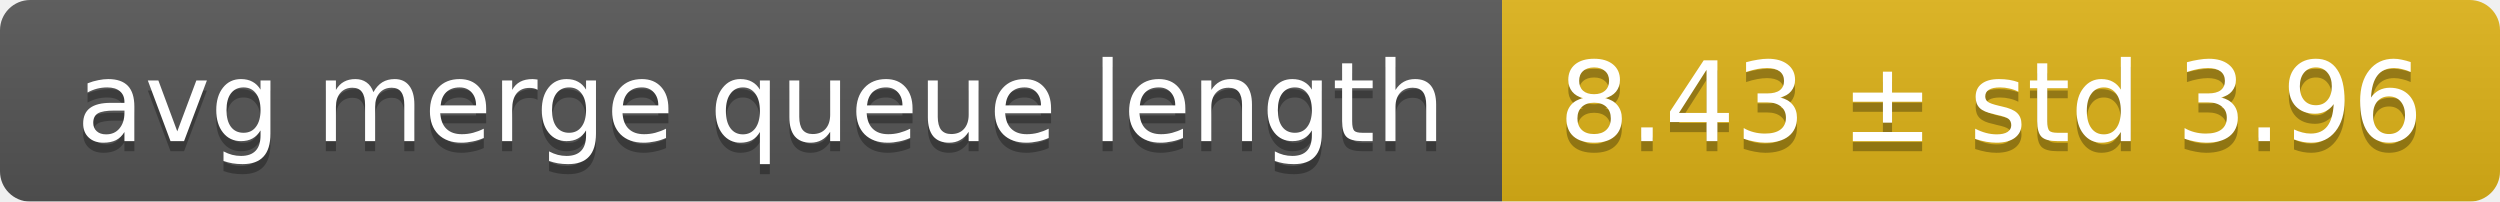
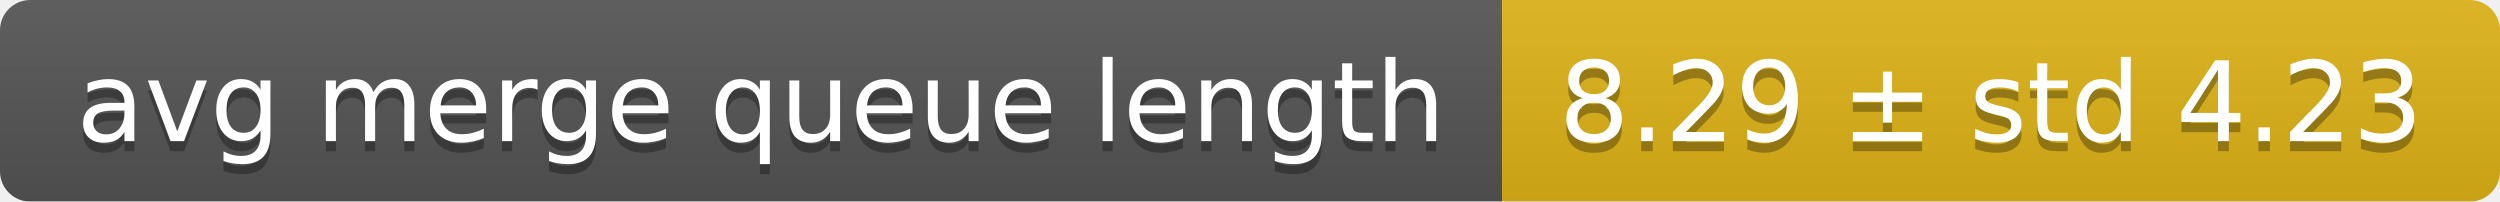
<svg xmlns="http://www.w3.org/2000/svg" width="248" height="20">
  <linearGradient id="smooth" x2="0" y2="100%">
    <stop offset="0" stop-color="#bbb" stop-opacity=".1" />
    <stop offset="1" stop-opacity=".1" />
  </linearGradient>
  <mask id="round">
    <rect width="248" height="20" rx="3" fill="#fff" />
  </mask>
  <g mask="url(#round)">
    <rect width="149" height="20" fill="#555" />
    <rect x="149" width="99" height="20" fill="#dfb317" />
    <rect width="248" height="20" fill="url(#smooth)" />
  </g>
  <g fill="#fff" text-anchor="middle" font-family="DejaVu Sans,Verdana,Geneva,sans-serif" font-size="11">
    <text x="75.5" y="15" fill="#010101" fill-opacity=".3">avg merge queue length</text>
    <text x="75.5" y="14">avg merge queue length</text>
-     <text x="197.5" y="15" fill="#010101" fill-opacity=".3">8.43 ± std 3.96</text>
-     <text x="197.5" y="14">8.43 ± std 3.96</text>
+     <text x="197.5" y="15" fill="#010101" fill-opacity=".3">8.29 ± std 4.23</text>
+     <text x="197.5" y="14">8.29 ± std 4.23</text>
  </g>
</svg>
